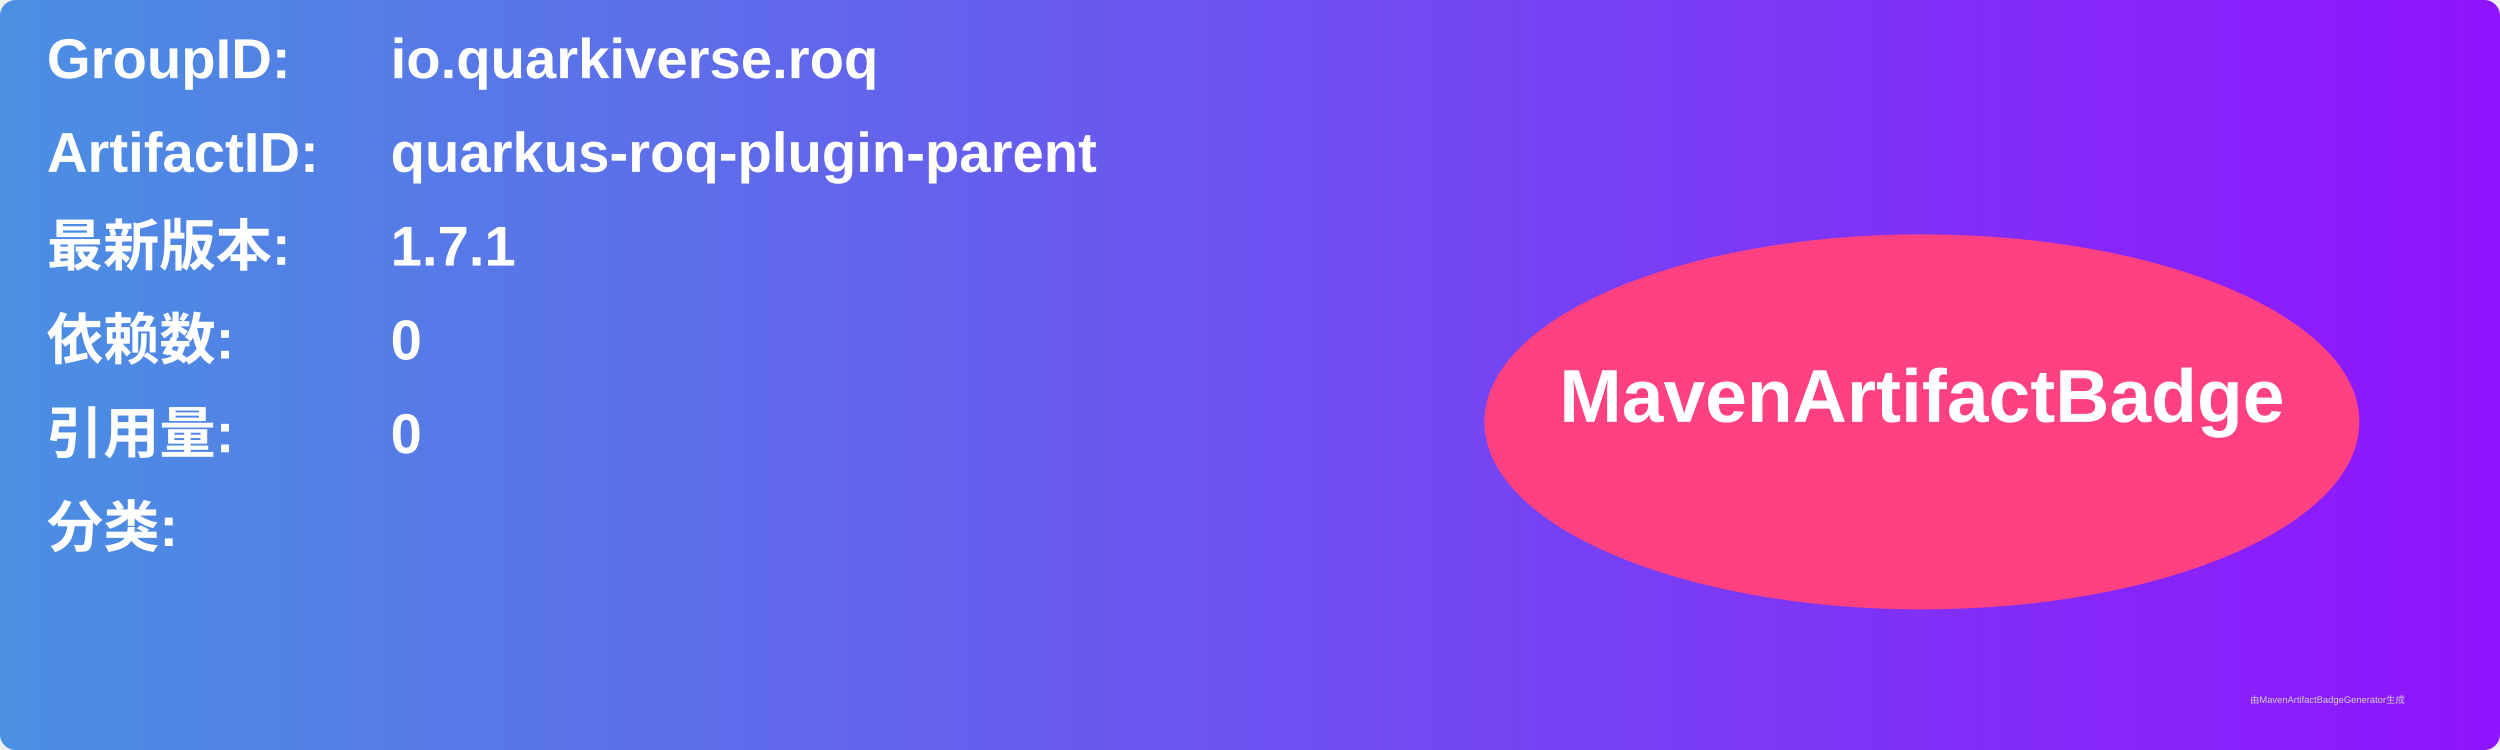
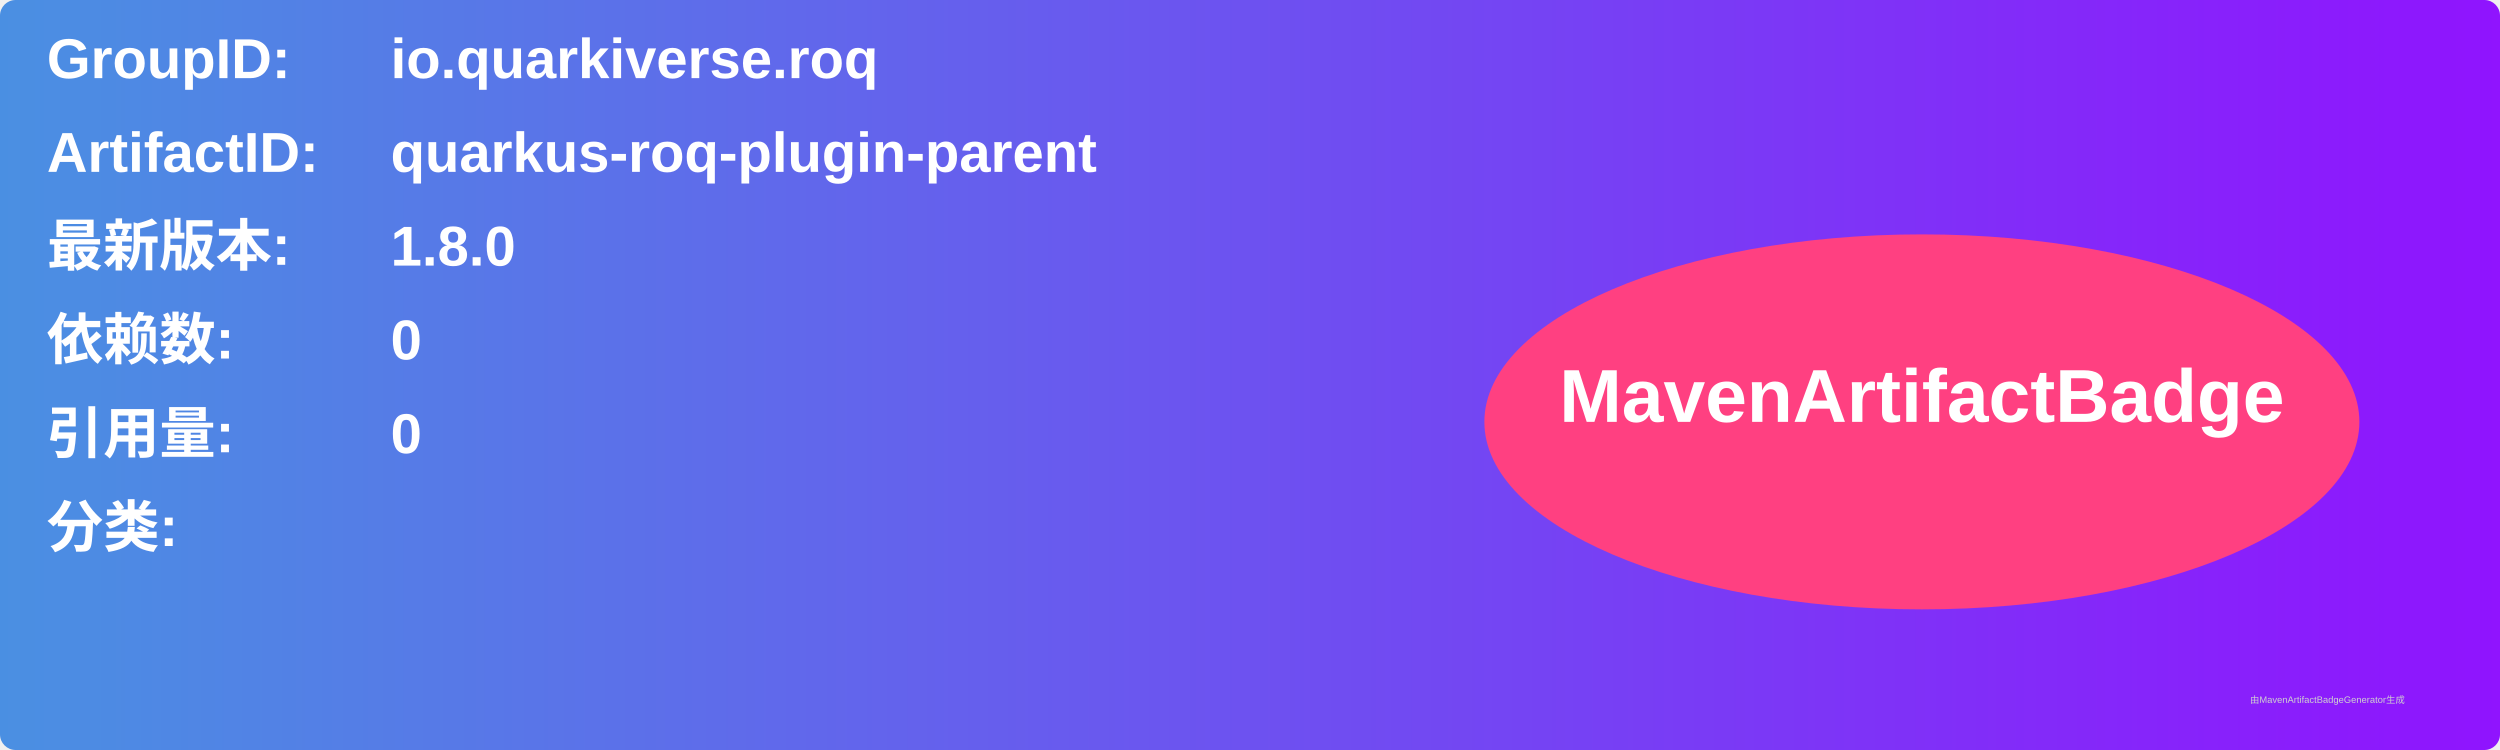
<svg xmlns="http://www.w3.org/2000/svg" width="800" height="240" viewBox="0 0 800 240">
  <linearGradient id="grad" x1="0%" y1="0%" x2="100%" y2="0%">
    <stop offset="0%" stop-color="#4a90e2" />
    <stop offset="100%" stop-color="#9013fe" />
  </linearGradient>
  <rect width="100%" height="100%" rx="5" ry="5" fill="url(#grad)" />
  <g transform="translate(15, 15)">
    <text x="0" y="10" font-family="Arial" font-size="18" fill="white" font-weight="bold" width="260">GroupID:</text>
    <text x="110" y="10" font-family="Arial" font-size="18" fill="white" font-weight="bold" width="460">io.quarkiverse.roq</text>
    <text x="0" y="40" font-family="Arial" font-size="18" fill="white" font-weight="bold" width="260">ArtifactID:</text>
    <text x="110" y="40" font-family="Arial" font-size="18" fill="white" font-weight="bold" width="460">quarkus-roq-plugin-parent</text>
    <text x="0" y="70" font-family="Arial" font-size="18" fill="white" font-weight="bold">最新版本:</text>
    <text x="110" y="70" font-family="Arial" font-size="18" fill="white" font-weight="bold">
-       <tspan font-weight="bold">1.7.1</tspan>
+       <tspan font-weight="bold">1.8.0</tspan>
    </text>
    <text x="0" y="100" font-family="Arial" font-size="18" fill="white" font-weight="bold">依赖数: </text>
    <text x="110" y="100" font-family="Arial" font-size="18" fill="white">
      <tspan font-weight="bold">0</tspan>
    </text>
    <text x="0" y="130" font-family="Arial" font-size="18" fill="white" font-weight="bold">引用量: </text>
    <text x="110" y="130" font-family="Arial" font-size="18" fill="white">
      <tspan font-weight="bold">0</tspan>
    </text>
    <text x="0" y="160" font-family="Arial" font-size="18" fill="white" font-weight="bold">分类:</text>
    <text x="10" y="190" font-family="Arial" font-size="10" fill="white">
      <tspan font-weight="bold" />
    </text>
    <ellipse cx="600" cy="120" rx="140" ry="60" fill="#ff4081" />
    <text x="600" y="120" text-anchor="middle" font-family="Arial" font-size="24" fill="white" font-weight="bold">MavenArtifactBadge</text>
  </g>
  <text x="720" y="225" font-family="Arial" font-size="3" fill="#d0d0d0">由MavenArtifactBadgeGenerator生成</text>
</svg>
